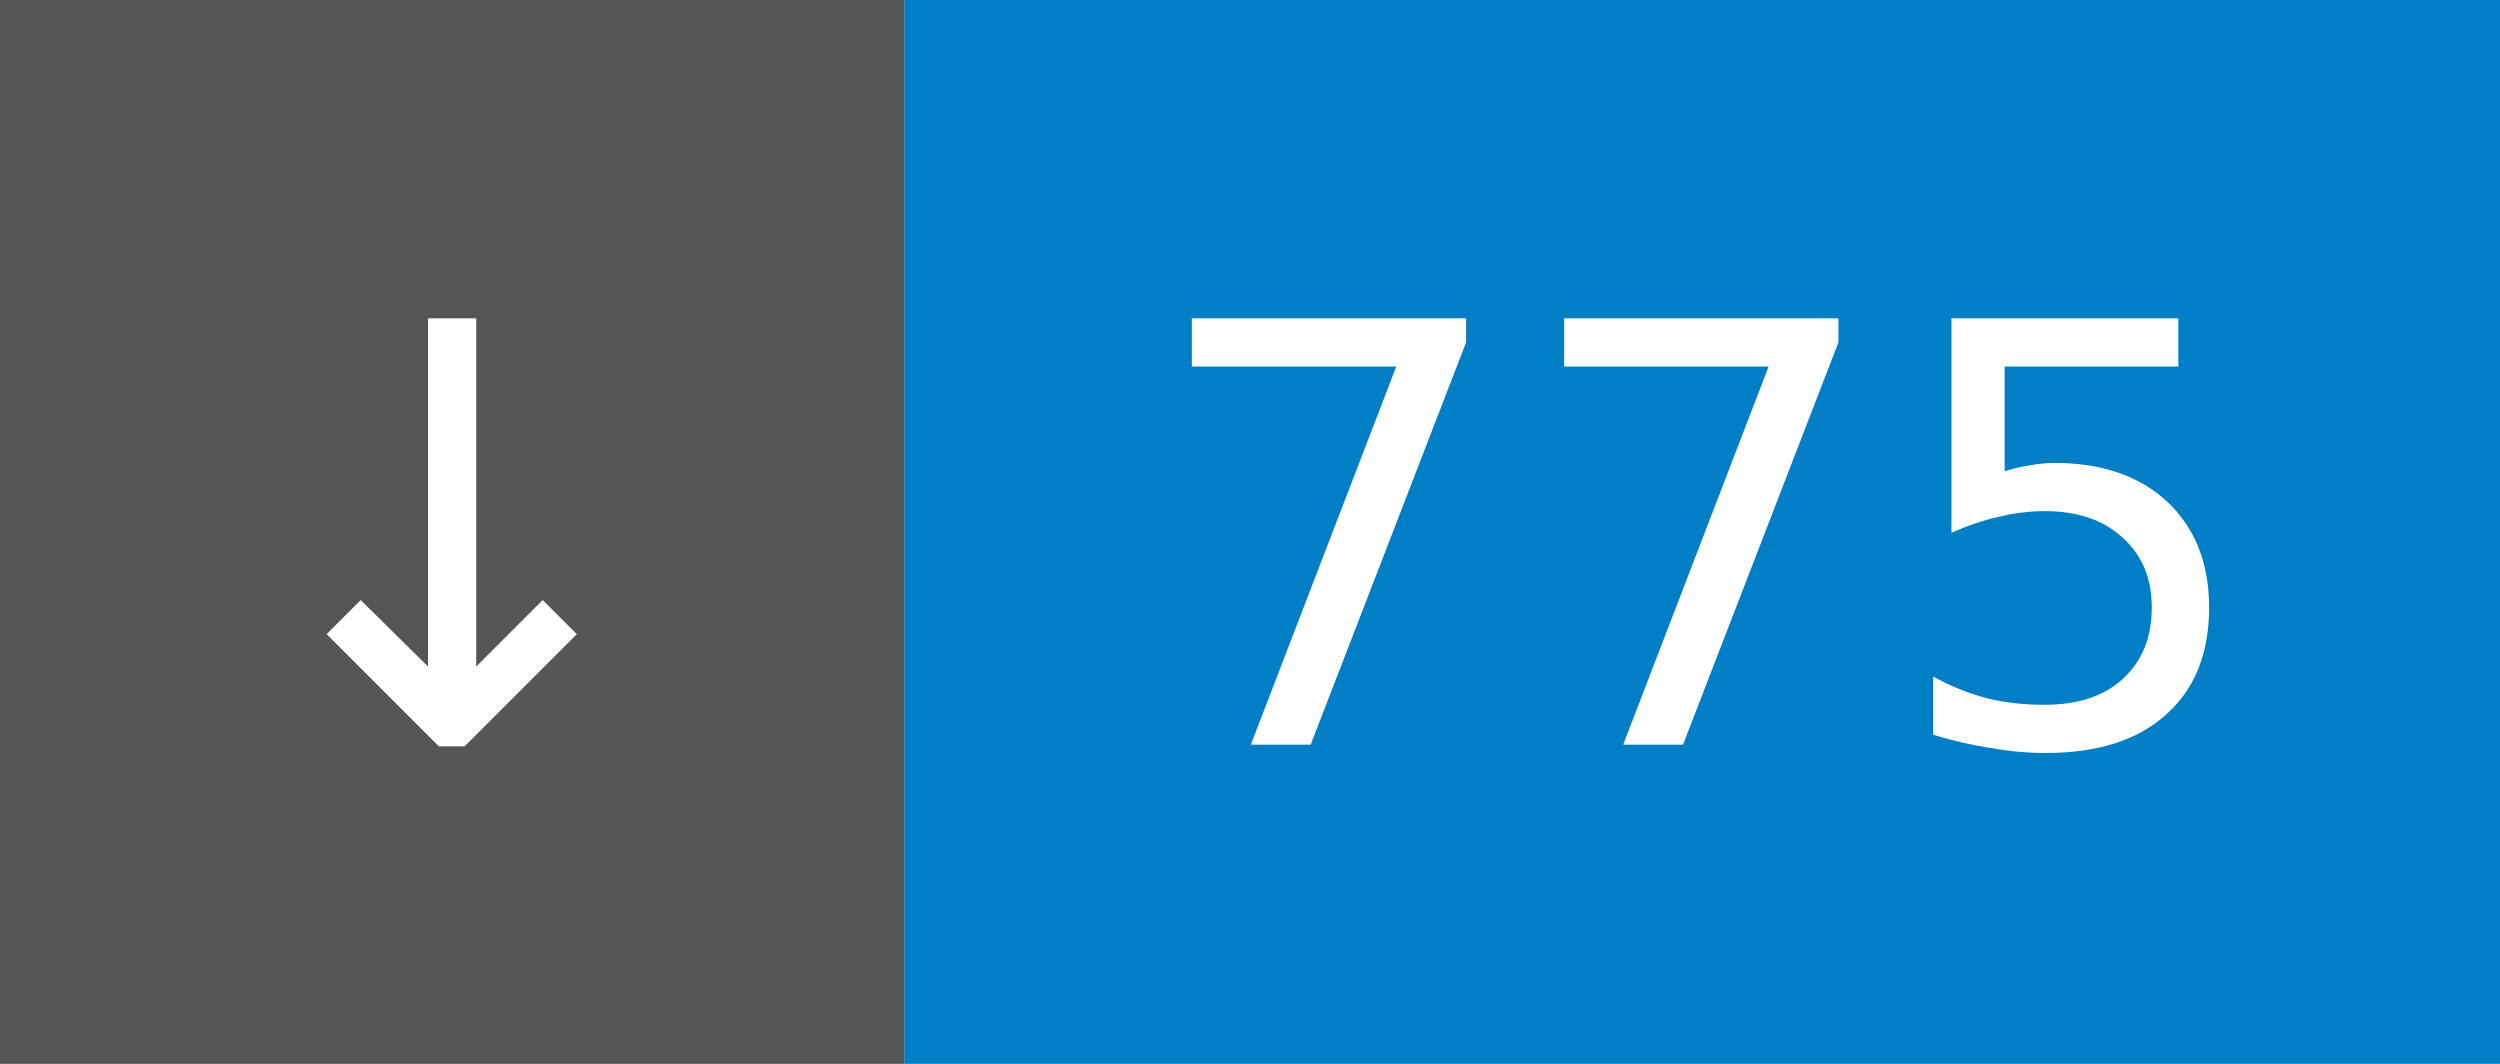
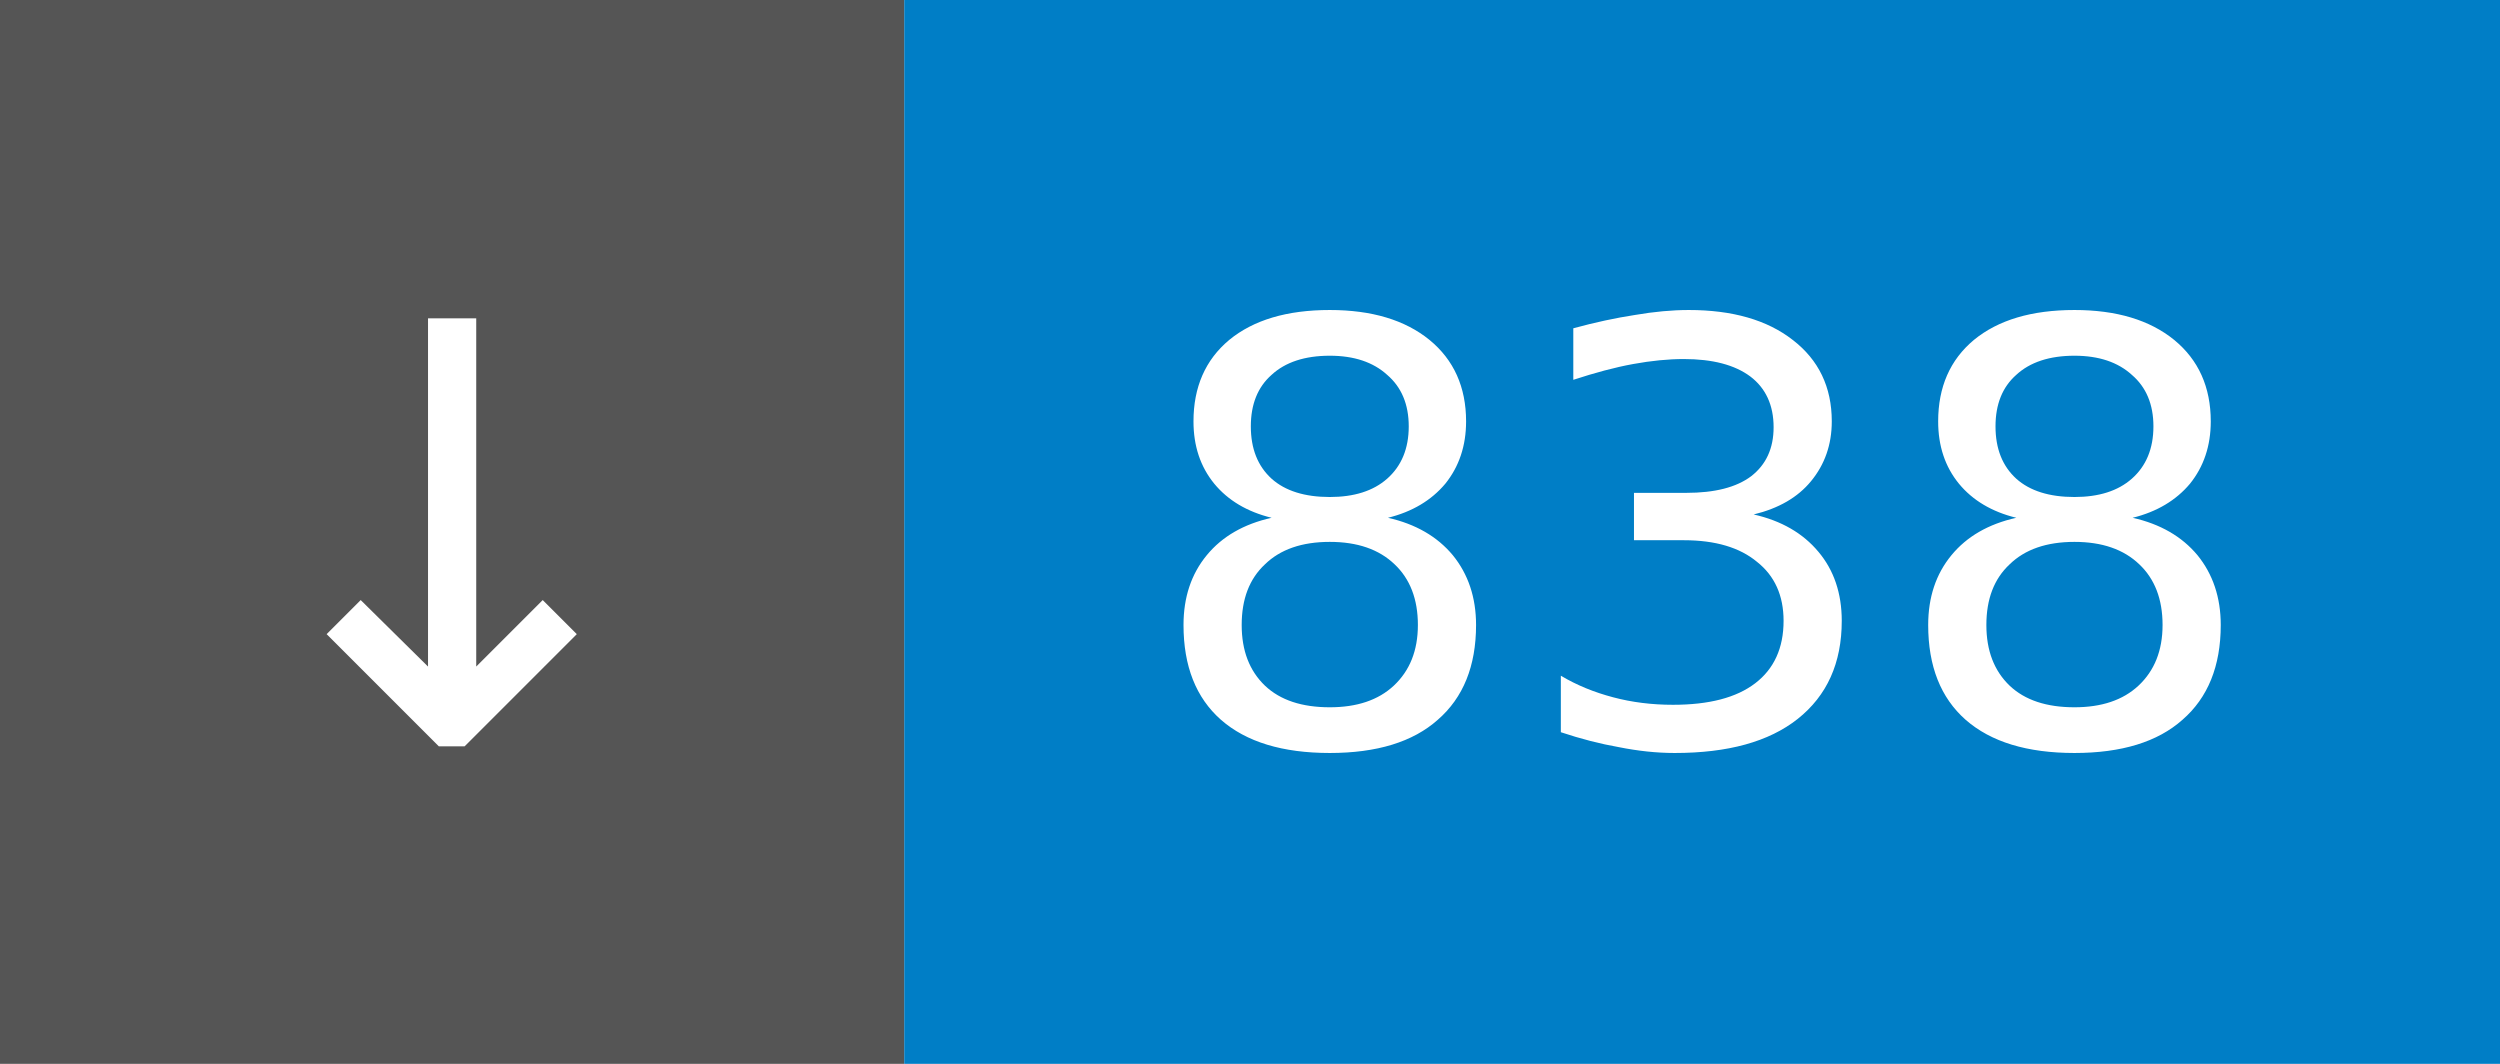
- <svg xmlns="http://www.w3.org/2000/svg" width="47" height="20" role="img" aria-label="↓ 775">
+ <svg xmlns="http://www.w3.org/2000/svg" width="47" height="20" role="img" aria-label="↓ 838">
  <rect width="17" height="20" fill="#555" />
  <rect x="17" width="30" height="20" fill="#007ec6" />
  <g fill="#fff" font-family="Verdana,Geneva,DejaVu Sans,sans-serif" font-size="11" text-anchor="middle">
    <text x="8.5" y="14">↓</text>
-     <text x="32.0" y="14">775</text>
+     <text x="32.0" y="14">838</text>
  </g>
</svg>
